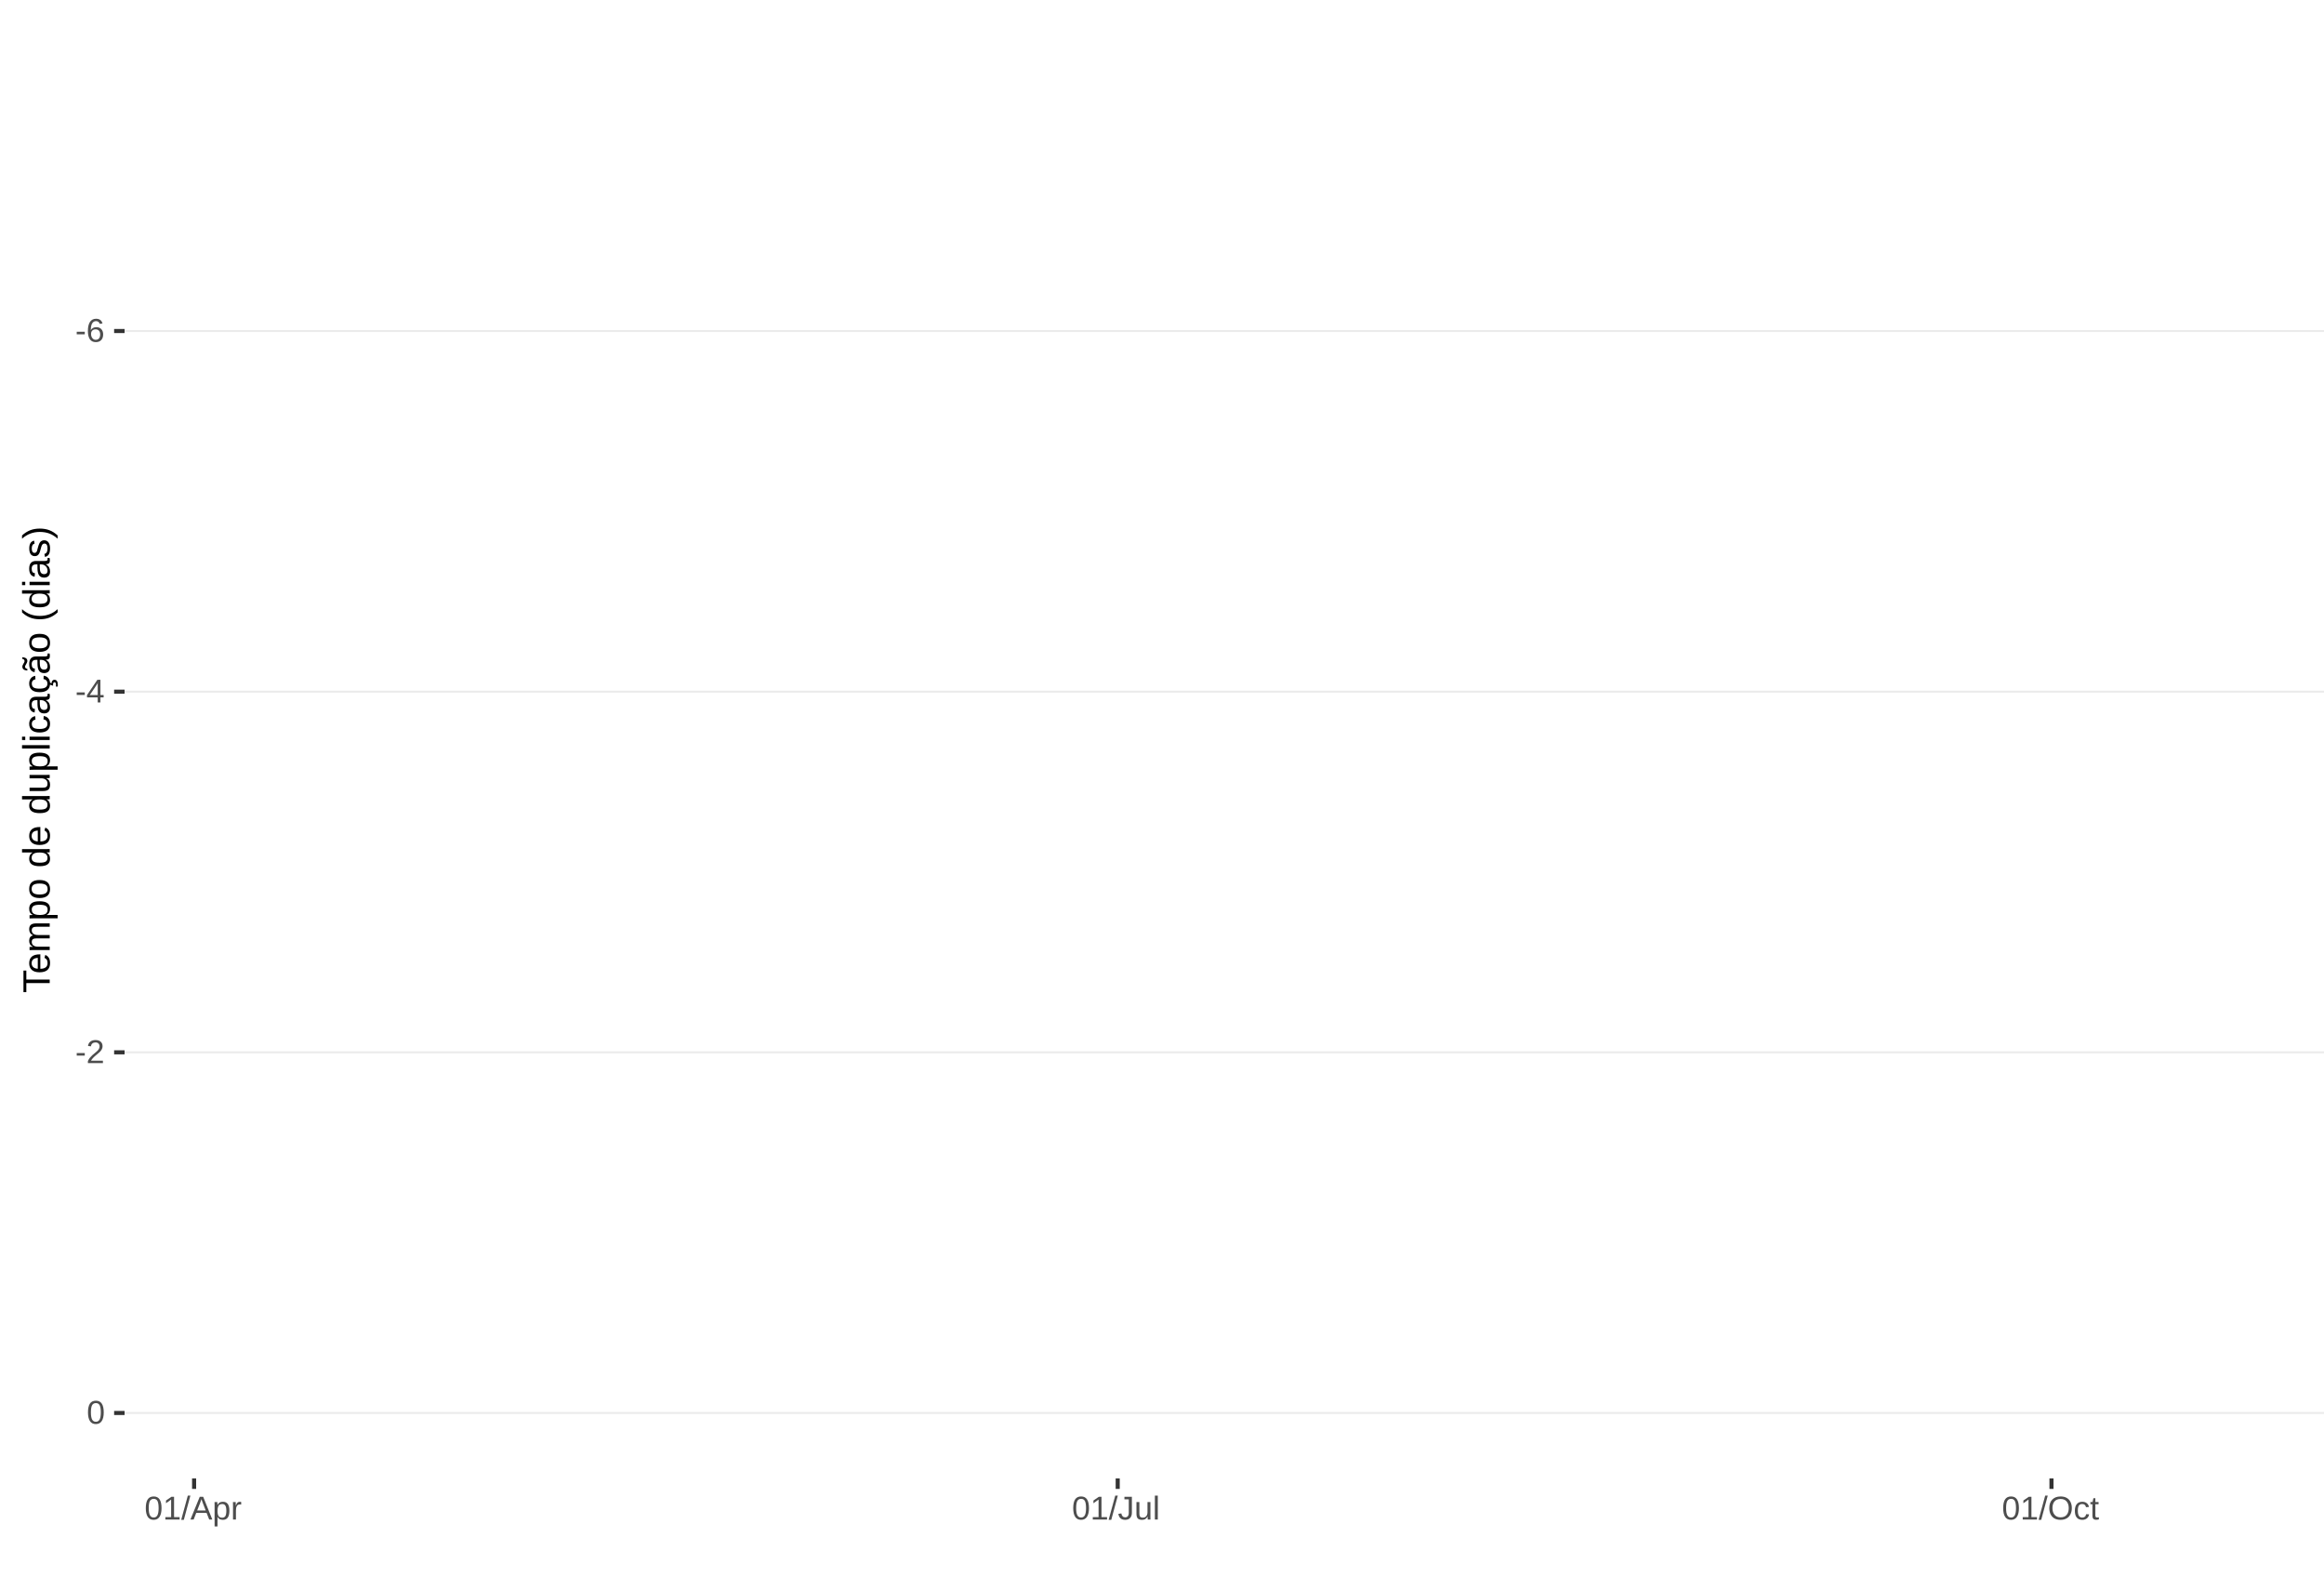
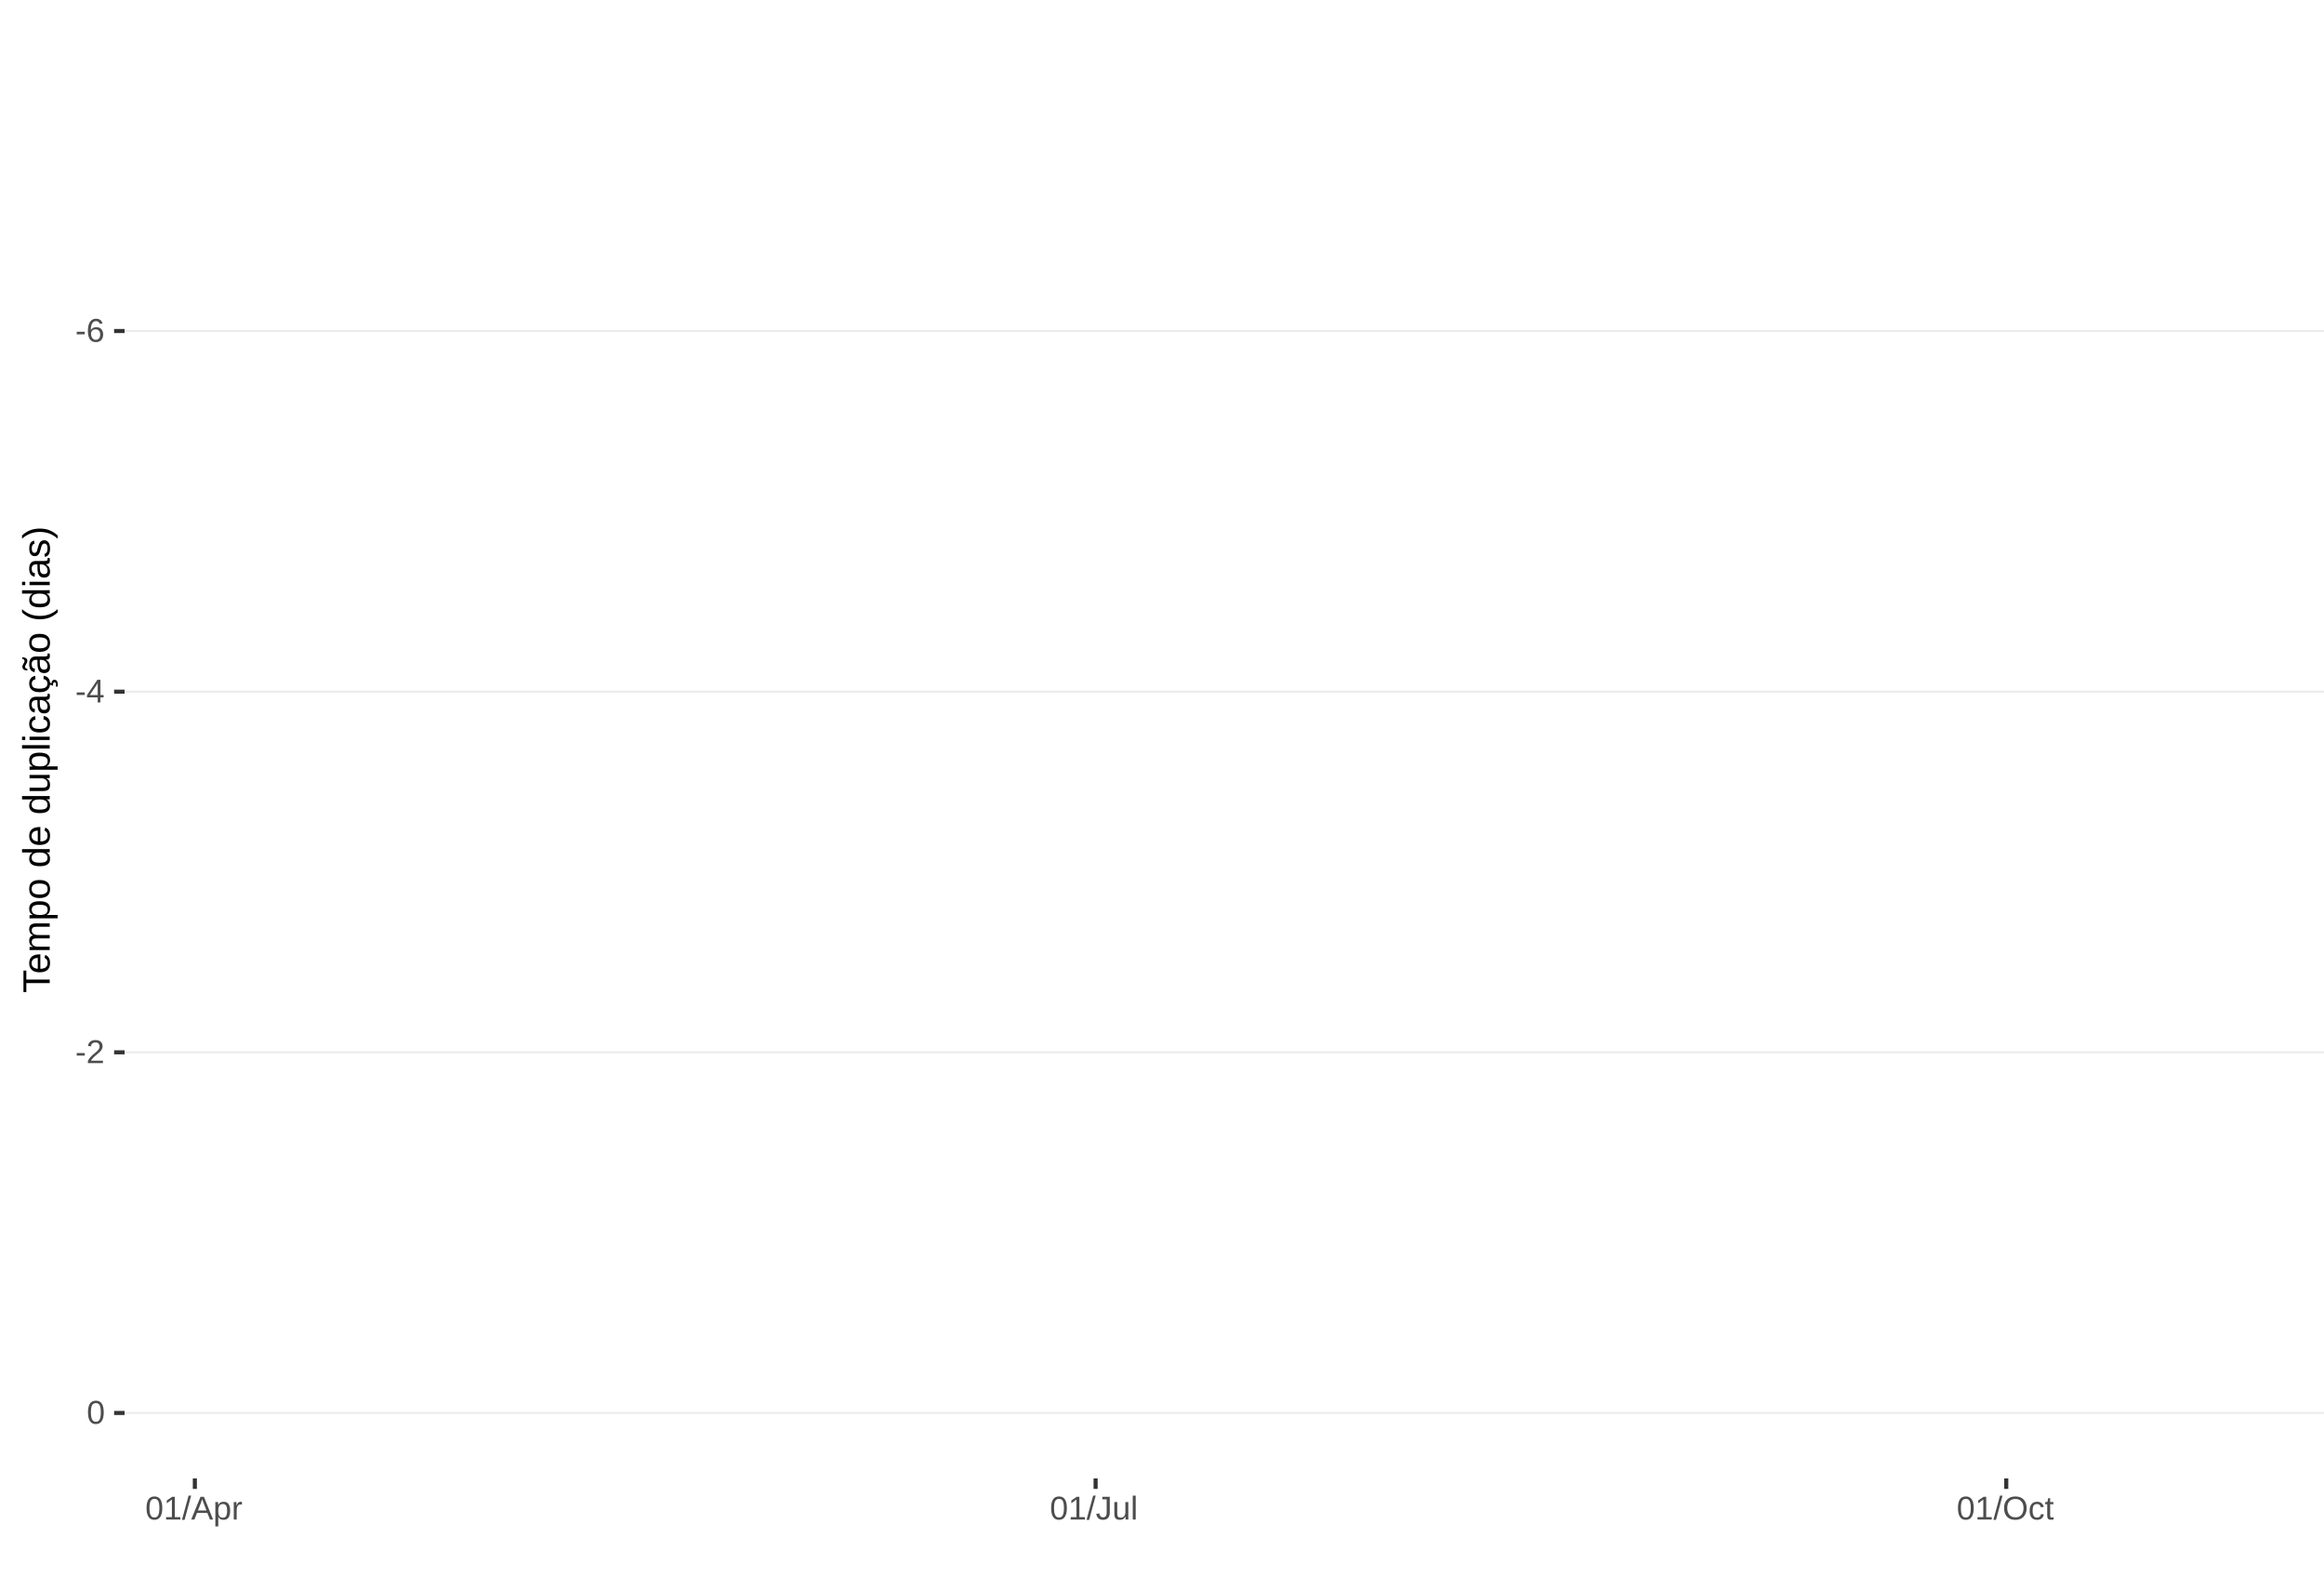
<svg xmlns="http://www.w3.org/2000/svg" xmlns:xlink="http://www.w3.org/1999/xlink" width="609pt" height="413pt" viewBox="0 0 609 413" version="1.1">
  <defs>
    <g>
      <symbol overflow="visible" id="glyph0-0">
        <path style="stroke:none;" d="M 0.859 -5.953 L 5.625 -5.953 L 5.625 0 L 0.859 0 Z M 1.188 -5.641 L 1.188 -0.328 L 5.297 -0.328 L 5.297 -5.641 Z M 1.188 -5.641 " />
      </symbol>
      <symbol overflow="visible" id="glyph0-1">
        <path style="stroke:none;" d="M 0.391 -1.969 L 0.391 -2.641 L 2.5 -2.641 L 2.5 -1.969 Z M 0.391 -1.969 " />
      </symbol>
      <symbol overflow="visible" id="glyph0-2">
        <path style="stroke:none;" d="M 4.438 -1.953 C 4.438 -1.316 4.266 -0.816 3.922 -0.453 C 3.578 -0.098 3.109 0.078 2.516 0.078 C 1.836 0.078 1.32 -0.164 0.969 -0.656 C 0.613 -1.156 0.438 -1.883 0.438 -2.844 C 0.438 -3.875 0.617 -4.664 0.984 -5.219 C 1.359 -5.77 1.883 -6.047 2.562 -6.047 C 3.469 -6.047 4.035 -5.641 4.266 -4.828 L 3.547 -4.703 C 3.391 -5.18 3.062 -5.422 2.562 -5.422 C 2.125 -5.422 1.785 -5.219 1.547 -4.812 C 1.316 -4.414 1.203 -3.832 1.203 -3.062 C 1.336 -3.32 1.531 -3.516 1.781 -3.641 C 2.031 -3.773 2.316 -3.844 2.641 -3.844 C 3.191 -3.844 3.629 -3.672 3.953 -3.328 C 4.273 -2.984 4.438 -2.523 4.438 -1.953 Z M 3.656 -1.922 C 3.656 -2.348 3.551 -2.676 3.344 -2.906 C 3.133 -3.145 2.836 -3.266 2.453 -3.266 C 2.098 -3.266 1.812 -3.16 1.594 -2.953 C 1.375 -2.742 1.266 -2.457 1.266 -2.094 C 1.266 -1.633 1.379 -1.258 1.609 -0.969 C 1.836 -0.676 2.129 -0.531 2.484 -0.531 C 2.848 -0.531 3.133 -0.648 3.344 -0.891 C 3.551 -1.141 3.656 -1.484 3.656 -1.922 Z M 3.656 -1.922 " />
      </symbol>
      <symbol overflow="visible" id="glyph0-3">
        <path style="stroke:none;" d="M 3.719 -1.344 L 3.719 0 L 3 0 L 3 -1.344 L 0.203 -1.344 L 0.203 -1.938 L 2.922 -5.953 L 3.719 -5.953 L 3.719 -1.953 L 4.562 -1.953 L 4.562 -1.344 Z M 3 -5.094 C 3 -5.082 2.961 -5.008 2.891 -4.875 C 2.816 -4.738 2.758 -4.645 2.719 -4.594 L 1.203 -2.344 L 0.969 -2.031 L 0.906 -1.953 L 3 -1.953 Z M 3 -5.094 " />
      </symbol>
      <symbol overflow="visible" id="glyph0-4">
        <path style="stroke:none;" d="M 0.438 0 L 0.438 -0.531 C 0.582 -0.863 0.754 -1.156 0.953 -1.406 C 1.16 -1.656 1.379 -1.883 1.609 -2.094 C 1.836 -2.301 2.062 -2.488 2.281 -2.656 C 2.508 -2.832 2.711 -3.008 2.891 -3.188 C 3.078 -3.363 3.223 -3.547 3.328 -3.734 C 3.441 -3.93 3.5 -4.148 3.5 -4.391 C 3.5 -4.711 3.398 -4.961 3.203 -5.141 C 3.016 -5.328 2.754 -5.422 2.422 -5.422 C 2.098 -5.422 1.828 -5.332 1.609 -5.156 C 1.398 -4.977 1.281 -4.727 1.25 -4.406 L 0.469 -4.484 C 0.52 -4.961 0.719 -5.344 1.062 -5.625 C 1.414 -5.906 1.867 -6.047 2.422 -6.047 C 3.016 -6.047 3.473 -5.898 3.797 -5.609 C 4.117 -5.328 4.281 -4.926 4.281 -4.406 C 4.281 -4.176 4.227 -3.945 4.125 -3.719 C 4.02 -3.488 3.863 -3.258 3.656 -3.031 C 3.445 -2.812 3.047 -2.461 2.453 -1.984 C 2.129 -1.711 1.875 -1.469 1.688 -1.25 C 1.5 -1.039 1.359 -0.836 1.266 -0.641 L 4.375 -0.641 L 4.375 0 Z M 0.438 0 " />
      </symbol>
      <symbol overflow="visible" id="glyph0-5">
        <path style="stroke:none;" d="M 4.469 -2.984 C 4.469 -1.984 4.289 -1.223 3.938 -0.703 C 3.594 -0.18 3.078 0.078 2.391 0.078 C 1.711 0.078 1.203 -0.18 0.859 -0.703 C 0.516 -1.223 0.344 -1.984 0.344 -2.984 C 0.344 -4.004 0.508 -4.77 0.844 -5.281 C 1.176 -5.789 1.703 -6.047 2.422 -6.047 C 3.117 -6.047 3.633 -5.785 3.969 -5.266 C 4.301 -4.754 4.469 -3.992 4.469 -2.984 Z M 3.703 -2.984 C 3.703 -3.836 3.602 -4.457 3.406 -4.844 C 3.207 -5.227 2.879 -5.422 2.422 -5.422 C 1.953 -5.422 1.613 -5.227 1.406 -4.844 C 1.207 -4.469 1.109 -3.848 1.109 -2.984 C 1.109 -2.141 1.211 -1.52 1.422 -1.125 C 1.629 -0.727 1.957 -0.531 2.406 -0.531 C 2.852 -0.531 3.18 -0.727 3.391 -1.125 C 3.598 -1.531 3.703 -2.148 3.703 -2.984 Z M 3.703 -2.984 " />
      </symbol>
      <symbol overflow="visible" id="glyph0-6">
        <path style="stroke:none;" d="M 0.656 0 L 0.656 -0.641 L 2.172 -0.641 L 2.172 -5.234 L 0.828 -4.266 L 0.828 -4.984 L 2.234 -5.953 L 2.938 -5.953 L 2.938 -0.641 L 4.391 -0.641 L 4.391 0 Z M 0.656 0 " />
      </symbol>
      <symbol overflow="visible" id="glyph0-7">
        <path style="stroke:none;" d="M 0 0.078 L 1.734 -6.266 L 2.406 -6.266 L 0.688 0.078 Z M 0 0.078 " />
      </symbol>
      <symbol overflow="visible" id="glyph0-8">
        <path style="stroke:none;" d="M 4.938 0 L 4.25 -1.734 L 1.531 -1.734 L 0.859 0 L 0.016 0 L 2.453 -5.953 L 3.359 -5.953 L 5.75 0 Z M 2.891 -5.344 L 2.859 -5.234 C 2.785 -4.992 2.68 -4.691 2.547 -4.328 L 1.781 -2.375 L 4.016 -2.375 L 3.25 -4.344 C 3.164 -4.531 3.086 -4.75 3.016 -5 Z M 2.891 -5.344 " />
      </symbol>
      <symbol overflow="visible" id="glyph0-9">
        <path style="stroke:none;" d="M 4.453 -2.312 C 4.453 -0.719 3.891 0.078 2.766 0.078 C 2.066 0.078 1.594 -0.18 1.344 -0.703 L 1.328 -0.703 C 1.336 -0.68 1.344 -0.441 1.344 0.016 L 1.344 1.797 L 0.578 1.797 L 0.578 -3.641 C 0.578 -4.109 0.57 -4.422 0.562 -4.578 L 1.297 -4.578 C 1.297 -4.566 1.297 -4.523 1.297 -4.453 C 1.305 -4.379 1.312 -4.27 1.312 -4.125 C 1.32 -3.988 1.328 -3.895 1.328 -3.844 L 1.359 -3.844 C 1.492 -4.125 1.672 -4.328 1.891 -4.453 C 2.109 -4.586 2.398 -4.656 2.766 -4.656 C 3.328 -4.656 3.75 -4.461 4.031 -4.078 C 4.312 -3.703 4.453 -3.113 4.453 -2.312 Z M 3.656 -2.297 C 3.656 -2.93 3.566 -3.383 3.391 -3.656 C 3.223 -3.926 2.953 -4.062 2.578 -4.062 C 2.273 -4.062 2.035 -4 1.859 -3.875 C 1.691 -3.75 1.562 -3.551 1.469 -3.281 C 1.383 -3.008 1.344 -2.66 1.344 -2.234 C 1.344 -1.629 1.438 -1.188 1.625 -0.906 C 1.82 -0.625 2.133 -0.484 2.562 -0.484 C 2.938 -0.484 3.211 -0.617 3.391 -0.891 C 3.566 -1.172 3.656 -1.641 3.656 -2.297 Z M 3.656 -2.297 " />
      </symbol>
      <symbol overflow="visible" id="glyph0-10">
        <path style="stroke:none;" d="M 0.594 0 L 0.594 -3.516 C 0.594 -3.828 0.586 -4.18 0.578 -4.578 L 1.297 -4.578 C 1.316 -4.055 1.328 -3.742 1.328 -3.641 L 1.344 -3.641 C 1.469 -4.035 1.609 -4.301 1.766 -4.438 C 1.922 -4.582 2.145 -4.656 2.438 -4.656 C 2.531 -4.656 2.629 -4.641 2.734 -4.609 L 2.734 -3.922 C 2.641 -3.941 2.504 -3.953 2.328 -3.953 C 2.016 -3.953 1.773 -3.816 1.609 -3.547 C 1.441 -3.273 1.359 -2.891 1.359 -2.391 L 1.359 0 Z M 0.594 0 " />
      </symbol>
      <symbol overflow="visible" id="glyph0-11">
        <path style="stroke:none;" d="M 1.938 0.078 C 0.926 0.078 0.328 -0.441 0.141 -1.484 L 0.922 -1.609 C 0.973 -1.285 1.086 -1.031 1.266 -0.844 C 1.441 -0.664 1.664 -0.578 1.938 -0.578 C 2.227 -0.578 2.457 -0.676 2.625 -0.875 C 2.789 -1.07 2.875 -1.367 2.875 -1.766 L 2.875 -5.297 L 1.734 -5.297 L 1.734 -5.953 L 3.688 -5.953 L 3.688 -1.781 C 3.688 -1.195 3.531 -0.738 3.219 -0.406 C 2.906 -0.082 2.477 0.078 1.938 0.078 Z M 1.938 0.078 " />
      </symbol>
      <symbol overflow="visible" id="glyph0-12">
        <path style="stroke:none;" d="M 1.328 -4.578 L 1.328 -1.672 C 1.328 -1.367 1.352 -1.133 1.406 -0.969 C 1.469 -0.801 1.562 -0.68 1.688 -0.609 C 1.82 -0.535 2.016 -0.5 2.266 -0.5 C 2.629 -0.5 2.914 -0.625 3.125 -0.875 C 3.344 -1.125 3.453 -1.473 3.453 -1.922 L 3.453 -4.578 L 4.219 -4.578 L 4.219 -0.969 C 4.219 -0.438 4.223 -0.113 4.234 0 L 3.516 0 C 3.516 -0.008 3.516 -0.047 3.516 -0.109 C 3.516 -0.172 3.508 -0.242 3.5 -0.328 C 3.5 -0.41 3.492 -0.562 3.484 -0.781 L 3.469 -0.781 C 3.301 -0.469 3.098 -0.242 2.859 -0.109 C 2.629 0.016 2.348 0.078 2.016 0.078 C 1.516 0.078 1.145 -0.039 0.906 -0.281 C 0.676 -0.531 0.562 -0.945 0.562 -1.531 L 0.562 -4.578 Z M 1.328 -4.578 " />
      </symbol>
      <symbol overflow="visible" id="glyph0-13">
        <path style="stroke:none;" d="M 0.578 0 L 0.578 -6.266 L 1.344 -6.266 L 1.344 0 Z M 0.578 0 " />
      </symbol>
      <symbol overflow="visible" id="glyph0-14">
        <path style="stroke:none;" d="M 6.312 -3 C 6.312 -2.383 6.191 -1.844 5.953 -1.375 C 5.723 -0.906 5.383 -0.547 4.938 -0.297 C 4.488 -0.047 3.961 0.078 3.359 0.078 C 2.742 0.078 2.211 -0.039 1.766 -0.281 C 1.328 -0.531 0.988 -0.891 0.75 -1.359 C 0.52 -1.828 0.406 -2.375 0.406 -3 C 0.406 -3.957 0.664 -4.703 1.188 -5.234 C 1.707 -5.773 2.438 -6.047 3.375 -6.047 C 3.977 -6.047 4.5 -5.926 4.938 -5.688 C 5.383 -5.445 5.723 -5.094 5.953 -4.625 C 6.191 -4.164 6.312 -3.625 6.312 -3 Z M 5.5 -3 C 5.5 -3.738 5.312 -4.32 4.938 -4.75 C 4.57 -5.176 4.051 -5.391 3.375 -5.391 C 2.688 -5.391 2.156 -5.18 1.781 -4.766 C 1.414 -4.348 1.234 -3.758 1.234 -3 C 1.234 -2.258 1.422 -1.672 1.797 -1.234 C 2.172 -0.797 2.691 -0.578 3.359 -0.578 C 4.047 -0.578 4.57 -0.785 4.938 -1.203 C 5.312 -1.629 5.5 -2.227 5.5 -3 Z M 5.5 -3 " />
      </symbol>
      <symbol overflow="visible" id="glyph0-15">
        <path style="stroke:none;" d="M 1.156 -2.312 C 1.156 -1.695 1.25 -1.242 1.438 -0.953 C 1.633 -0.66 1.926 -0.516 2.312 -0.516 C 2.582 -0.516 2.805 -0.586 2.984 -0.734 C 3.172 -0.879 3.285 -1.102 3.328 -1.406 L 4.094 -1.359 C 4.039 -0.922 3.852 -0.57 3.531 -0.312 C 3.219 -0.051 2.82 0.078 2.344 0.078 C 1.695 0.078 1.207 -0.117 0.875 -0.516 C 0.539 -0.922 0.375 -1.516 0.375 -2.297 C 0.375 -3.055 0.539 -3.641 0.875 -4.047 C 1.207 -4.453 1.691 -4.656 2.328 -4.656 C 2.797 -4.656 3.18 -4.535 3.484 -4.297 C 3.797 -4.055 3.992 -3.723 4.078 -3.297 L 3.297 -3.234 C 3.254 -3.484 3.148 -3.68 2.984 -3.828 C 2.828 -3.984 2.602 -4.062 2.312 -4.062 C 1.906 -4.062 1.609 -3.926 1.422 -3.656 C 1.242 -3.395 1.156 -2.945 1.156 -2.312 Z M 1.156 -2.312 " />
      </symbol>
      <symbol overflow="visible" id="glyph0-16">
        <path style="stroke:none;" d="M 2.344 -0.031 C 2.094 0.031 1.836 0.062 1.578 0.062 C 0.961 0.062 0.656 -0.281 0.656 -0.969 L 0.656 -4.016 L 0.125 -4.016 L 0.125 -4.578 L 0.688 -4.578 L 0.906 -5.594 L 1.422 -5.594 L 1.422 -4.578 L 2.266 -4.578 L 2.266 -4.016 L 1.422 -4.016 L 1.422 -1.125 C 1.422 -0.906 1.457 -0.75 1.531 -0.656 C 1.602 -0.57 1.727 -0.531 1.906 -0.531 C 2 -0.531 2.145 -0.551 2.344 -0.594 Z M 2.344 -0.031 " />
      </symbol>
      <symbol overflow="visible" id="glyph1-0">
        <path style="stroke:none;" d="M -6.875 -1 L -6.875 -6.5 L 0 -6.5 L 0 -1 Z M -6.516 -1.375 L -0.375 -1.375 L -0.375 -6.125 L -6.516 -6.125 Z M -6.516 -1.375 " />
      </symbol>
      <symbol overflow="visible" id="glyph1-1">
        <path style="stroke:none;" d="M -6.125 -3.516 L 0 -3.516 L 0 -2.594 L -6.125 -2.594 L -6.125 -0.219 L -6.875 -0.219 L -6.875 -5.875 L -6.125 -5.875 Z M -6.125 -3.516 " />
      </symbol>
      <symbol overflow="visible" id="glyph1-2">
        <path style="stroke:none;" d="M -2.453 -1.344 C -1.848 -1.344 -1.379 -1.469 -1.047 -1.719 C -0.723 -1.969 -0.562 -2.336 -0.562 -2.828 C -0.562 -3.203 -0.633 -3.504 -0.781 -3.734 C -0.938 -3.961 -1.133 -4.117 -1.375 -4.203 L -1.156 -4.969 C -0.32 -4.656 0.094 -3.941 0.094 -2.828 C 0.094 -2.047 -0.133 -1.445 -0.594 -1.031 C -1.062 -0.625 -1.754 -0.422 -2.672 -0.422 C -3.547 -0.422 -4.211 -0.625 -4.672 -1.031 C -5.141 -1.445 -5.375 -2.031 -5.375 -2.781 C -5.375 -4.344 -4.441 -5.125 -2.578 -5.125 L -2.453 -5.125 Z M -3.125 -4.203 C -3.688 -4.16 -4.094 -4.02 -4.344 -3.781 C -4.602 -3.551 -4.734 -3.219 -4.734 -2.781 C -4.734 -2.352 -4.586 -2.016 -4.297 -1.766 C -4.016 -1.516 -3.625 -1.379 -3.125 -1.359 Z M -3.125 -4.203 " />
      </symbol>
      <symbol overflow="visible" id="glyph1-3">
        <path style="stroke:none;" d="M 0 -3.75 L -3.344 -3.75 C -3.852 -3.75 -4.207 -3.676 -4.406 -3.531 C -4.602 -3.395 -4.703 -3.145 -4.703 -2.781 C -4.703 -2.406 -4.555 -2.109 -4.266 -1.891 C -3.984 -1.672 -3.582 -1.562 -3.062 -1.562 L 0 -1.562 L 0 -0.688 L -4.156 -0.688 C -4.77 -0.688 -5.145 -0.68 -5.281 -0.672 L -5.281 -1.5 C -5.27 -1.5 -5.227 -1.5 -5.156 -1.5 C -5.082 -1.508 -5 -1.516 -4.906 -1.516 C -4.812 -1.523 -4.633 -1.531 -4.375 -1.531 L -4.375 -1.547 C -4.75 -1.734 -5.008 -1.945 -5.156 -2.188 C -5.301 -2.438 -5.375 -2.738 -5.375 -3.094 C -5.375 -3.488 -5.297 -3.801 -5.141 -4.031 C -4.984 -4.27 -4.727 -4.438 -4.375 -4.531 L -4.375 -4.547 C -4.727 -4.723 -4.984 -4.941 -5.141 -5.203 C -5.297 -5.461 -5.375 -5.773 -5.375 -6.141 C -5.375 -6.672 -5.227 -7.055 -4.938 -7.297 C -4.656 -7.547 -4.18 -7.672 -3.516 -7.672 L 0 -7.672 L 0 -6.797 L -3.344 -6.797 C -3.852 -6.797 -4.207 -6.723 -4.406 -6.578 C -4.602 -6.441 -4.703 -6.191 -4.703 -5.828 C -4.703 -5.453 -4.555 -5.156 -4.266 -4.938 C -3.984 -4.727 -3.582 -4.625 -3.062 -4.625 L 0 -4.625 Z M 0 -3.75 " />
      </symbol>
      <symbol overflow="visible" id="glyph1-4">
        <path style="stroke:none;" d="M -2.672 -5.141 C -0.828 -5.141 0.094 -4.492 0.094 -3.203 C 0.094 -2.391 -0.211 -1.844 -0.828 -1.562 L -0.828 -1.531 C -0.797 -1.539 -0.516 -1.547 0.016 -1.547 L 2.078 -1.547 L 2.078 -0.672 L -4.203 -0.672 C -4.742 -0.672 -5.102 -0.66 -5.281 -0.641 L -5.281 -1.5 C -5.27 -1.5 -5.223 -1.5 -5.141 -1.5 C -5.066 -1.508 -4.945 -1.52 -4.781 -1.531 C -4.613 -1.539 -4.5 -1.547 -4.438 -1.547 L -4.438 -1.562 C -4.758 -1.719 -4.992 -1.922 -5.141 -2.172 C -5.297 -2.43 -5.375 -2.773 -5.375 -3.203 C -5.375 -3.848 -5.156 -4.332 -4.719 -4.656 C -4.281 -4.977 -3.598 -5.141 -2.672 -5.141 Z M -2.641 -4.219 C -3.379 -4.219 -3.906 -4.117 -4.219 -3.922 C -4.539 -3.723 -4.703 -3.406 -4.703 -2.969 C -4.703 -2.625 -4.629 -2.352 -4.484 -2.156 C -4.336 -1.957 -4.109 -1.805 -3.797 -1.703 C -3.484 -1.598 -3.078 -1.547 -2.578 -1.547 C -1.879 -1.547 -1.363 -1.656 -1.031 -1.875 C -0.707 -2.102 -0.547 -2.469 -0.547 -2.969 C -0.547 -3.406 -0.707 -3.723 -1.031 -3.922 C -1.352 -4.117 -1.891 -4.219 -2.641 -4.219 Z M -2.641 -4.219 " />
      </symbol>
      <symbol overflow="visible" id="glyph1-5">
        <path style="stroke:none;" d="M -2.641 -5.141 C -1.723 -5.141 -1.035 -4.938 -0.578 -4.531 C -0.129 -4.125 0.094 -3.535 0.094 -2.766 C 0.094 -1.992 -0.141 -1.41 -0.609 -1.016 C -1.078 -0.617 -1.754 -0.422 -2.641 -0.422 C -4.461 -0.422 -5.375 -1.207 -5.375 -2.781 C -5.375 -3.594 -5.148 -4.188 -4.703 -4.562 C -4.266 -4.945 -3.578 -5.141 -2.641 -5.141 Z M -2.641 -4.219 C -3.367 -4.219 -3.898 -4.109 -4.234 -3.891 C -4.566 -3.672 -4.734 -3.305 -4.734 -2.797 C -4.734 -2.285 -4.562 -1.914 -4.219 -1.688 C -3.883 -1.457 -3.359 -1.344 -2.641 -1.344 C -1.953 -1.344 -1.43 -1.453 -1.078 -1.672 C -0.723 -1.898 -0.547 -2.258 -0.547 -2.75 C -0.547 -3.281 -0.711 -3.656 -1.047 -3.875 C -1.391 -4.102 -1.922 -4.219 -2.641 -4.219 Z M -2.641 -4.219 " />
      </symbol>
      <symbol overflow="visible" id="glyph1-6">
        <path style="stroke:none;" d="" />
      </symbol>
      <symbol overflow="visible" id="glyph1-7">
        <path style="stroke:none;" d="M -0.844 -4.016 C -0.508 -3.848 -0.27 -3.629 -0.125 -3.359 C 0.02 -3.086 0.094 -2.754 0.094 -2.359 C 0.094 -1.691 -0.129 -1.203 -0.578 -0.891 C -1.023 -0.578 -1.707 -0.422 -2.625 -0.422 C -4.457 -0.422 -5.375 -1.066 -5.375 -2.359 C -5.375 -2.766 -5.301 -3.098 -5.156 -3.359 C -5.008 -3.629 -4.781 -3.848 -4.469 -4.016 L -7.25 -4.016 L -7.25 -4.891 L -1.094 -4.891 C -0.539 -4.891 -0.176 -4.898 0 -4.922 L 0 -4.078 C -0.051 -4.066 -0.172 -4.055 -0.359 -4.047 C -0.547 -4.035 -0.707 -4.031 -0.844 -4.031 Z M -2.641 -1.344 C -1.898 -1.344 -1.367 -1.438 -1.047 -1.625 C -0.734 -1.82 -0.578 -2.145 -0.578 -2.594 C -0.578 -3.082 -0.75 -3.441 -1.094 -3.672 C -1.438 -3.898 -1.973 -4.016 -2.703 -4.016 C -3.398 -4.016 -3.91 -3.898 -4.234 -3.672 C -4.566 -3.441 -4.734 -3.082 -4.734 -2.594 C -4.734 -2.156 -4.566 -1.836 -4.234 -1.641 C -3.91 -1.441 -3.379 -1.344 -2.641 -1.344 Z M -2.641 -1.344 " />
      </symbol>
      <symbol overflow="visible" id="glyph1-8">
        <path style="stroke:none;" d="M -5.281 -1.531 L -1.938 -1.531 C -1.582 -1.531 -1.305 -1.562 -1.109 -1.625 C -0.922 -1.695 -0.785 -1.805 -0.703 -1.953 C -0.617 -2.109 -0.578 -2.332 -0.578 -2.625 C -0.578 -3.039 -0.723 -3.367 -1.016 -3.609 C -1.305 -3.859 -1.707 -3.984 -2.219 -3.984 L -5.281 -3.984 L -5.281 -4.875 L -1.125 -4.875 C -0.508 -4.875 -0.133 -4.879 0 -4.891 L 0 -4.062 C -0.02 -4.062 -0.062 -4.055 -0.125 -4.047 C -0.195 -4.047 -0.281 -4.039 -0.375 -4.031 C -0.469 -4.031 -0.645 -4.031 -0.906 -4.031 L -0.906 -4.016 C -0.539 -3.816 -0.281 -3.582 -0.125 -3.312 C 0.02 -3.051 0.094 -2.723 0.094 -2.328 C 0.094 -1.742 -0.047 -1.316 -0.328 -1.047 C -0.617 -0.785 -1.098 -0.656 -1.766 -0.656 L -5.281 -0.656 Z M -5.281 -1.531 " />
      </symbol>
      <symbol overflow="visible" id="glyph1-9">
        <path style="stroke:none;" d="M 0 -0.672 L -7.25 -0.672 L -7.25 -1.547 L 0 -1.547 Z M 0 -0.672 " />
      </symbol>
      <symbol overflow="visible" id="glyph1-10">
        <path style="stroke:none;" d="M -6.406 -0.672 L -7.25 -0.672 L -7.25 -1.547 L -6.406 -1.547 Z M 0 -0.672 L -5.281 -0.672 L -5.281 -1.547 L 0 -1.547 Z M 0 -0.672 " />
      </symbol>
      <symbol overflow="visible" id="glyph1-11">
        <path style="stroke:none;" d="M -2.672 -1.344 C -1.961 -1.344 -1.438 -1.453 -1.094 -1.672 C -0.758 -1.891 -0.594 -2.223 -0.594 -2.672 C -0.594 -2.984 -0.676 -3.242 -0.844 -3.453 C -1.02 -3.672 -1.281 -3.801 -1.625 -3.844 L -1.578 -4.734 C -1.066 -4.672 -0.66 -4.457 -0.359 -4.094 C -0.055 -3.727 0.094 -3.266 0.094 -2.703 C 0.094 -1.961 -0.133 -1.395 -0.594 -1 C -1.062 -0.613 -1.742 -0.422 -2.641 -0.422 C -3.535 -0.422 -4.211 -0.613 -4.672 -1 C -5.141 -1.395 -5.375 -1.957 -5.375 -2.688 C -5.375 -3.227 -5.234 -3.676 -4.953 -4.031 C -4.68 -4.395 -4.297 -4.617 -3.797 -4.703 L -3.734 -3.797 C -4.023 -3.754 -4.254 -3.641 -4.422 -3.453 C -4.598 -3.266 -4.688 -3.004 -4.688 -2.672 C -4.688 -2.203 -4.531 -1.863 -4.219 -1.656 C -3.914 -1.445 -3.398 -1.344 -2.672 -1.344 Z M -2.672 -1.344 " />
      </symbol>
      <symbol overflow="visible" id="glyph1-12">
        <path style="stroke:none;" d="M 0.094 -2.016 C 0.094 -1.484 -0.047 -1.082 -0.328 -0.812 C -0.609 -0.551 -0.988 -0.422 -1.469 -0.422 C -2.02 -0.422 -2.441 -0.598 -2.734 -0.953 C -3.023 -1.316 -3.18 -1.898 -3.203 -2.703 L -3.219 -3.891 L -3.516 -3.891 C -3.941 -3.891 -4.25 -3.797 -4.438 -3.609 C -4.625 -3.43 -4.719 -3.148 -4.719 -2.766 C -4.719 -2.367 -4.648 -2.078 -4.516 -1.891 C -4.379 -1.711 -4.164 -1.609 -3.875 -1.578 L -3.953 -0.656 C -4.898 -0.812 -5.375 -1.52 -5.375 -2.781 C -5.375 -3.445 -5.223 -3.945 -4.922 -4.281 C -4.617 -4.613 -4.18 -4.781 -3.609 -4.781 L -1.328 -4.781 C -1.066 -4.781 -0.867 -4.812 -0.734 -4.875 C -0.609 -4.945 -0.547 -5.082 -0.547 -5.281 C -0.547 -5.363 -0.555 -5.457 -0.578 -5.562 L -0.031 -5.562 C 0.02 -5.344 0.047 -5.117 0.047 -4.891 C 0.047 -4.555 -0.035 -4.316 -0.203 -4.172 C -0.379 -4.023 -0.648 -3.941 -1.016 -3.922 L -1.016 -3.891 C -0.609 -3.672 -0.32 -3.41 -0.156 -3.109 C 0.008 -2.805 0.094 -2.441 0.094 -2.016 Z M -0.562 -2.219 C -0.562 -2.539 -0.633 -2.828 -0.781 -3.078 C -0.926 -3.328 -1.125 -3.523 -1.375 -3.672 C -1.633 -3.816 -1.898 -3.891 -2.172 -3.891 L -2.609 -3.891 L -2.594 -2.938 C -2.582 -2.52 -2.535 -2.203 -2.453 -1.984 C -2.379 -1.773 -2.258 -1.613 -2.094 -1.5 C -1.938 -1.383 -1.723 -1.328 -1.453 -1.328 C -1.172 -1.328 -0.953 -1.406 -0.797 -1.562 C -0.641 -1.719 -0.562 -1.938 -0.562 -2.219 Z M -0.562 -2.219 " />
      </symbol>
      <symbol overflow="visible" id="glyph1-13">
        <path style="stroke:none;" d="M -2.672 -1.344 C -1.961 -1.344 -1.438 -1.453 -1.094 -1.672 C -0.758 -1.891 -0.594 -2.223 -0.594 -2.672 C -0.594 -2.984 -0.676 -3.242 -0.844 -3.453 C -1.02 -3.672 -1.281 -3.801 -1.625 -3.844 L -1.578 -4.734 C -1.066 -4.672 -0.66 -4.457 -0.359 -4.094 C -0.055 -3.727 0.094 -3.266 0.094 -2.703 C 0.094 -1.961 -0.133 -1.395 -0.594 -1 C -1.062 -0.613 -1.742 -0.422 -2.641 -0.422 C -3.535 -0.422 -4.211 -0.613 -4.672 -1 C -5.141 -1.395 -5.375 -1.957 -5.375 -2.688 C -5.375 -3.227 -5.234 -3.676 -4.953 -4.031 C -4.68 -4.395 -4.297 -4.617 -3.797 -4.703 L -3.734 -3.797 C -4.023 -3.754 -4.254 -3.641 -4.422 -3.453 C -4.598 -3.266 -4.688 -3.004 -4.688 -2.672 C -4.688 -2.203 -4.531 -1.863 -4.219 -1.656 C -3.914 -1.445 -3.398 -1.344 -2.672 -1.344 Z M 1.234 -3.672 C 1.828 -3.672 2.125 -3.223 2.125 -2.328 C 2.125 -2.148 2.113 -2.004 2.094 -1.891 L 1.625 -1.891 C 1.645 -2.055 1.656 -2.195 1.656 -2.312 C 1.656 -2.789 1.52 -3.031 1.25 -3.031 C 1 -3.031 0.875 -2.812 0.875 -2.375 C 0.875 -2.238 0.879 -2.148 0.891 -2.109 L 0 -2.422 L 0 -2.938 L 0.484 -2.75 C 0.492 -3.062 0.566 -3.289 0.703 -3.438 C 0.836 -3.594 1.016 -3.672 1.234 -3.672 Z M 1.234 -3.672 " />
      </symbol>
      <symbol overflow="visible" id="glyph1-14">
        <path style="stroke:none;" d="M 0.094 -2.016 C 0.094 -1.484 -0.047 -1.082 -0.328 -0.812 C -0.609 -0.551 -0.988 -0.422 -1.469 -0.422 C -2.02 -0.422 -2.441 -0.598 -2.734 -0.953 C -3.023 -1.316 -3.18 -1.898 -3.203 -2.703 L -3.219 -3.891 L -3.516 -3.891 C -3.941 -3.891 -4.25 -3.797 -4.438 -3.609 C -4.625 -3.43 -4.719 -3.148 -4.719 -2.766 C -4.719 -2.367 -4.648 -2.078 -4.516 -1.891 C -4.379 -1.711 -4.164 -1.609 -3.875 -1.578 L -3.953 -0.656 C -4.898 -0.812 -5.375 -1.52 -5.375 -2.781 C -5.375 -3.445 -5.223 -3.945 -4.922 -4.281 C -4.617 -4.613 -4.18 -4.781 -3.609 -4.781 L -1.328 -4.781 C -1.066 -4.781 -0.867 -4.812 -0.734 -4.875 C -0.609 -4.945 -0.547 -5.082 -0.547 -5.281 C -0.547 -5.363 -0.555 -5.457 -0.578 -5.562 L -0.031 -5.562 C 0.02 -5.344 0.047 -5.117 0.047 -4.891 C 0.047 -4.555 -0.035 -4.316 -0.203 -4.172 C -0.379 -4.023 -0.648 -3.941 -1.016 -3.922 L -1.016 -3.891 C -0.609 -3.672 -0.32 -3.41 -0.156 -3.109 C 0.008 -2.805 0.094 -2.441 0.094 -2.016 Z M -0.562 -2.219 C -0.562 -2.539 -0.633 -2.828 -0.781 -3.078 C -0.926 -3.328 -1.125 -3.523 -1.375 -3.672 C -1.633 -3.816 -1.898 -3.891 -2.172 -3.891 L -2.609 -3.891 L -2.594 -2.938 C -2.582 -2.52 -2.535 -2.203 -2.453 -1.984 C -2.379 -1.773 -2.258 -1.613 -2.094 -1.5 C -1.938 -1.383 -1.723 -1.328 -1.453 -1.328 C -1.172 -1.328 -0.953 -1.406 -0.797 -1.562 C -0.641 -1.719 -0.562 -1.938 -0.562 -2.219 Z M -5.859 -3.609 C -5.859 -3.473 -5.891 -3.332 -5.953 -3.188 C -6.016 -3.051 -6.082 -2.922 -6.156 -2.797 C -6.227 -2.672 -6.297 -2.551 -6.359 -2.438 C -6.422 -2.32 -6.453 -2.211 -6.453 -2.109 C -6.453 -1.93 -6.398 -1.797 -6.297 -1.703 C -6.191 -1.617 -6.047 -1.562 -5.859 -1.531 L -5.859 -1.094 C -6.191 -1.125 -6.441 -1.176 -6.609 -1.25 C -6.785 -1.332 -6.922 -1.441 -7.016 -1.578 C -7.117 -1.711 -7.172 -1.879 -7.172 -2.078 C -7.172 -2.223 -7.141 -2.363 -7.078 -2.5 C -7.023 -2.633 -6.957 -2.766 -6.875 -2.891 C -6.801 -3.023 -6.734 -3.145 -6.672 -3.25 C -6.617 -3.363 -6.594 -3.473 -6.594 -3.578 C -6.594 -3.898 -6.785 -4.086 -7.172 -4.141 L -7.172 -4.594 C -6.691 -4.539 -6.352 -4.43 -6.156 -4.266 C -5.957 -4.098 -5.859 -3.879 -5.859 -3.609 Z M -5.859 -3.609 " />
      </symbol>
      <symbol overflow="visible" id="glyph1-15">
        <path style="stroke:none;" d="M -2.594 -0.625 C -3.539 -0.625 -4.383 -0.77 -5.125 -1.062 C -5.875 -1.352 -6.582 -1.805 -7.25 -2.422 L -7.25 -3.266 C -6.57 -2.66 -5.852 -2.211 -5.094 -1.922 C -4.332 -1.641 -3.5 -1.5 -2.594 -1.5 C -1.688 -1.5 -0.852 -1.641 -0.094 -1.922 C 0.664 -2.203 1.391 -2.648 2.078 -3.266 L 2.078 -2.422 C 1.41 -1.805 0.703 -1.352 -0.047 -1.062 C -0.797 -0.77 -1.641 -0.625 -2.578 -0.625 Z M -2.594 -0.625 " />
      </symbol>
      <symbol overflow="visible" id="glyph1-16">
        <path style="stroke:none;" d="M -1.453 -4.641 C -0.961 -4.641 -0.582 -4.453 -0.312 -4.078 C -0.039 -3.703 0.094 -3.176 0.094 -2.5 C 0.094 -1.844 -0.008 -1.332 -0.219 -0.969 C -0.438 -0.613 -0.773 -0.383 -1.234 -0.281 L -1.391 -1.062 C -1.109 -1.133 -0.898 -1.285 -0.766 -1.516 C -0.641 -1.754 -0.578 -2.082 -0.578 -2.5 C -0.578 -2.945 -0.645 -3.27 -0.781 -3.469 C -0.914 -3.676 -1.117 -3.781 -1.391 -3.781 C -1.598 -3.781 -1.766 -3.707 -1.891 -3.562 C -2.023 -3.426 -2.133 -3.195 -2.219 -2.875 L -2.391 -2.25 C -2.516 -1.738 -2.641 -1.375 -2.766 -1.156 C -2.891 -0.945 -3.039 -0.781 -3.219 -0.656 C -3.406 -0.539 -3.629 -0.484 -3.891 -0.484 C -4.367 -0.484 -4.734 -0.656 -4.984 -1 C -5.234 -1.344 -5.359 -1.844 -5.359 -2.5 C -5.359 -3.082 -5.254 -3.547 -5.047 -3.891 C -4.848 -4.234 -4.523 -4.453 -4.078 -4.547 L -3.969 -3.75 C -4.207 -3.707 -4.391 -3.578 -4.516 -3.359 C -4.641 -3.148 -4.703 -2.863 -4.703 -2.5 C -4.703 -2.102 -4.641 -1.812 -4.516 -1.625 C -4.398 -1.438 -4.219 -1.344 -3.969 -1.344 C -3.82 -1.344 -3.695 -1.379 -3.594 -1.453 C -3.5 -1.535 -3.414 -1.648 -3.344 -1.797 C -3.281 -1.953 -3.191 -2.281 -3.078 -2.781 C -2.953 -3.238 -2.836 -3.57 -2.734 -3.781 C -2.641 -3.988 -2.531 -4.148 -2.406 -4.266 C -2.289 -4.379 -2.156 -4.469 -2 -4.531 C -1.844 -4.602 -1.66 -4.641 -1.453 -4.641 Z M -1.453 -4.641 " />
      </symbol>
      <symbol overflow="visible" id="glyph1-17">
        <path style="stroke:none;" d="M -2.578 -2.703 C -1.641 -2.703 -0.797 -2.555 -0.047 -2.266 C 0.703 -1.973 1.41 -1.52 2.078 -0.906 L 2.078 -0.062 C 1.391 -0.676 0.672 -1.125 -0.078 -1.406 C -0.836 -1.688 -1.676 -1.828 -2.594 -1.828 C -3.5 -1.828 -4.328 -1.68 -5.078 -1.391 C -5.836 -1.109 -6.562 -0.664 -7.25 -0.062 L -7.25 -0.906 C -6.582 -1.52 -5.875 -1.973 -5.125 -2.266 C -4.375 -2.555 -3.531 -2.703 -2.594 -2.703 Z M -2.578 -2.703 " />
      </symbol>
    </g>
    <clipPath id="clip1">
      <path d="M 32.645 9.961 L 609 9.961 L 609 387.328 L 32.645 387.328 Z M 32.645 9.961 " />
    </clipPath>
    <clipPath id="clip2">
      <path d="M 32.645 86 L 609 86 L 609 87 L 32.645 87 Z M 32.645 86 " />
    </clipPath>
    <clipPath id="clip3">
      <path d="M 32.645 180 L 609 180 L 609 182 L 32.645 182 Z M 32.645 180 " />
    </clipPath>
    <clipPath id="clip4">
      <path d="M 32.645 275 L 609 275 L 609 276 L 32.645 276 Z M 32.645 275 " />
    </clipPath>
    <clipPath id="clip5">
      <path d="M 32.645 369 L 609 369 L 609 371 L 32.645 371 Z M 32.645 369 " />
    </clipPath>
  </defs>
  <g id="surface266">
    <rect x="0" y="0" width="609" height="413" style="fill:rgb(100%,100%,100%);fill-opacity:1;stroke:none;" />
    <rect x="0" y="0" width="609" height="413" style="fill:rgb(100%,100%,100%);fill-opacity:1;stroke:none;" />
    <path style="fill:none;stroke-width:1.067;stroke-linecap:round;stroke-linejoin:round;stroke:rgb(100%,100%,100%);stroke-opacity:1;stroke-miterlimit:10;" d="M 0 413 L 609 413 L 609 0 L 0 0 Z M 0 413 " />
    <g clip-path="url(#clip1)" clip-rule="nonzero">
      <path style=" stroke:none;fill-rule:nonzero;fill:rgb(100%,100%,100%);fill-opacity:1;" d="M 32.645 387.328 L 609 387.328 L 609 9.961 L 32.645 9.961 Z M 32.645 387.328 " />
    </g>
    <g clip-path="url(#clip2)" clip-rule="nonzero">
      <path style="fill:none;stroke-width:0.533;stroke-linecap:butt;stroke-linejoin:round;stroke:rgb(92.157%,92.157%,92.157%);stroke-opacity:1;stroke-miterlimit:10;" d="M 32.645 86.723 L 609 86.723 " />
    </g>
    <g clip-path="url(#clip3)" clip-rule="nonzero">
      <path style="fill:none;stroke-width:0.533;stroke-linecap:butt;stroke-linejoin:round;stroke:rgb(92.157%,92.157%,92.157%);stroke-opacity:1;stroke-miterlimit:10;" d="M 32.645 181.207 L 609 181.207 " />
    </g>
    <g clip-path="url(#clip4)" clip-rule="nonzero">
      <path style="fill:none;stroke-width:0.533;stroke-linecap:butt;stroke-linejoin:round;stroke:rgb(92.157%,92.157%,92.157%);stroke-opacity:1;stroke-miterlimit:10;" d="M 32.645 275.691 L 609 275.691 " />
    </g>
    <g clip-path="url(#clip5)" clip-rule="nonzero">
      <path style="fill:none;stroke-width:0.533;stroke-linecap:butt;stroke-linejoin:round;stroke:rgb(92.157%,92.157%,92.157%);stroke-opacity:1;stroke-miterlimit:10;" d="M 32.645 370.176 L 609 370.176 " />
    </g>
    <g style="fill:rgb(30.196%,30.196%,30.196%);fill-opacity:1;">
      <use xlink:href="#glyph0-1" x="19.715" y="89.553" />
      <use xlink:href="#glyph0-2" x="22.595" y="89.553" />
    </g>
    <g style="fill:rgb(30.196%,30.196%,30.196%);fill-opacity:1;">
      <use xlink:href="#glyph0-1" x="19.715" y="184.037" />
      <use xlink:href="#glyph0-3" x="22.595" y="184.037" />
    </g>
    <g style="fill:rgb(30.196%,30.196%,30.196%);fill-opacity:1;">
      <use xlink:href="#glyph0-1" x="19.715" y="278.521" />
      <use xlink:href="#glyph0-4" x="22.595" y="278.521" />
    </g>
    <g style="fill:rgb(30.196%,30.196%,30.196%);fill-opacity:1;">
      <use xlink:href="#glyph0-5" x="22.715" y="373.006" />
    </g>
    <path style="fill:none;stroke-width:1.067;stroke-linecap:butt;stroke-linejoin:round;stroke:rgb(20%,20%,20%);stroke-opacity:1;stroke-miterlimit:10;" d="M 29.906 86.723 L 32.645 86.723 " />
    <path style="fill:none;stroke-width:1.067;stroke-linecap:butt;stroke-linejoin:round;stroke:rgb(20%,20%,20%);stroke-opacity:1;stroke-miterlimit:10;" d="M 29.906 181.207 L 32.645 181.207 " />
    <path style="fill:none;stroke-width:1.067;stroke-linecap:butt;stroke-linejoin:round;stroke:rgb(20%,20%,20%);stroke-opacity:1;stroke-miterlimit:10;" d="M 29.906 275.691 L 32.645 275.691 " />
    <path style="fill:none;stroke-width:1.067;stroke-linecap:butt;stroke-linejoin:round;stroke:rgb(20%,20%,20%);stroke-opacity:1;stroke-miterlimit:10;" d="M 29.906 370.176 L 32.645 370.176 " />
-     <path style="fill:none;stroke-width:1.067;stroke-linecap:butt;stroke-linejoin:round;stroke:rgb(20%,20%,20%);stroke-opacity:1;stroke-miterlimit:10;" d="M 50.863 390.07 L 50.863 387.328 " />
-     <path style="fill:none;stroke-width:1.067;stroke-linecap:butt;stroke-linejoin:round;stroke:rgb(20%,20%,20%);stroke-opacity:1;stroke-miterlimit:10;" d="M 292.895 390.07 L 292.895 387.328 " />
-     <path style="fill:none;stroke-width:1.067;stroke-linecap:butt;stroke-linejoin:round;stroke:rgb(20%,20%,20%);stroke-opacity:1;stroke-miterlimit:10;" d="M 537.586 390.07 L 537.586 387.328 " />
-     <g style="fill:rgb(30.196%,30.196%,30.196%);fill-opacity:1;">
-       <use xlink:href="#glyph0-5" x="37.863" y="398.092" />
-       <use xlink:href="#glyph0-6" x="42.674" y="398.092" />
-       <use xlink:href="#glyph0-7" x="47.484" y="398.092" />
-       <use xlink:href="#glyph0-8" x="49.888" y="398.092" />
-       <use xlink:href="#glyph0-9" x="55.657" y="398.092" />
-       <use xlink:href="#glyph0-10" x="60.468" y="398.092" />
-     </g>
-     <g style="fill:rgb(30.196%,30.196%,30.196%);fill-opacity:1;">
-       <use xlink:href="#glyph0-5" x="280.895" y="398.092" />
-       <use xlink:href="#glyph0-6" x="285.705" y="398.092" />
-       <use xlink:href="#glyph0-7" x="290.516" y="398.092" />
-       <use xlink:href="#glyph0-11" x="292.919" y="398.092" />
-       <use xlink:href="#glyph0-12" x="297.244" y="398.092" />
-       <use xlink:href="#glyph0-13" x="302.055" y="398.092" />
-     </g>
-     <g style="fill:rgb(30.196%,30.196%,30.196%);fill-opacity:1;">
-       <use xlink:href="#glyph0-5" x="524.586" y="398.092" />
-       <use xlink:href="#glyph0-6" x="529.396" y="398.092" />
-       <use xlink:href="#glyph0-7" x="534.207" y="398.092" />
-       <use xlink:href="#glyph0-14" x="536.61" y="398.092" />
-       <use xlink:href="#glyph0-15" x="543.338" y="398.092" />
-       <use xlink:href="#glyph0-16" x="547.663" y="398.092" />
+     <path style="fill:none;stroke-width:1.067;stroke-linecap:butt;stroke-linejoin:round;stroke:rgb(20%,20%,20%);stroke-opacity:1;stroke-miterlimit:10;" d="M 51.062 390.07 L 51.062 387.328 " />
+     <path style="fill:none;stroke-width:1.067;stroke-linecap:butt;stroke-linejoin:round;stroke:rgb(20%,20%,20%);stroke-opacity:1;stroke-miterlimit:10;" d="M 287.102 390.07 L 287.102 387.328 " />
+     <path style="fill:none;stroke-width:1.067;stroke-linecap:butt;stroke-linejoin:round;stroke:rgb(20%,20%,20%);stroke-opacity:1;stroke-miterlimit:10;" d="M 525.738 390.07 L 525.738 387.328 " />
+     <g style="fill:rgb(30.196%,30.196%,30.196%);fill-opacity:1;">
+       <use xlink:href="#glyph0-5" x="38.062" y="398.092" />
+       <use xlink:href="#glyph0-6" x="42.873" y="398.092" />
+       <use xlink:href="#glyph0-7" x="47.684" y="398.092" />
+       <use xlink:href="#glyph0-8" x="50.087" y="398.092" />
+       <use xlink:href="#glyph0-9" x="55.856" y="398.092" />
+       <use xlink:href="#glyph0-10" x="60.667" y="398.092" />
+     </g>
+     <g style="fill:rgb(30.196%,30.196%,30.196%);fill-opacity:1;">
+       <use xlink:href="#glyph0-5" x="275.102" y="398.092" />
+       <use xlink:href="#glyph0-6" x="279.912" y="398.092" />
+       <use xlink:href="#glyph0-7" x="284.723" y="398.092" />
+       <use xlink:href="#glyph0-11" x="287.126" y="398.092" />
+       <use xlink:href="#glyph0-12" x="291.451" y="398.092" />
+       <use xlink:href="#glyph0-13" x="296.262" y="398.092" />
+     </g>
+     <g style="fill:rgb(30.196%,30.196%,30.196%);fill-opacity:1;">
+       <use xlink:href="#glyph0-5" x="512.738" y="398.092" />
+       <use xlink:href="#glyph0-6" x="517.549" y="398.092" />
+       <use xlink:href="#glyph0-7" x="522.359" y="398.092" />
+       <use xlink:href="#glyph0-14" x="524.763" y="398.092" />
+       <use xlink:href="#glyph0-15" x="531.49" y="398.092" />
+       <use xlink:href="#glyph0-16" x="535.815" y="398.092" />
    </g>
    <g style="fill:rgb(0%,0%,0%);fill-opacity:1;">
      <use xlink:href="#glyph1-1" x="13.025" y="260.145" />
      <use xlink:href="#glyph1-2" x="13.025" y="255.145" />
      <use xlink:href="#glyph1-3" x="13.025" y="249.583" />
      <use xlink:href="#glyph1-4" x="13.025" y="241.253" />
      <use xlink:href="#glyph1-5" x="13.025" y="235.691" />
      <use xlink:href="#glyph1-6" x="13.025" y="230.13" />
      <use xlink:href="#glyph1-7" x="13.025" y="227.352" />
      <use xlink:href="#glyph1-2" x="13.025" y="221.79" />
      <use xlink:href="#glyph1-6" x="13.025" y="216.229" />
      <use xlink:href="#glyph1-7" x="13.025" y="213.45" />
      <use xlink:href="#glyph1-8" x="13.025" y="207.889" />
      <use xlink:href="#glyph1-4" x="13.025" y="202.327" />
      <use xlink:href="#glyph1-9" x="13.025" y="196.766" />
      <use xlink:href="#glyph1-10" x="13.025" y="194.544" />
      <use xlink:href="#glyph1-11" x="13.025" y="192.322" />
      <use xlink:href="#glyph1-12" x="13.025" y="187.322" />
      <use xlink:href="#glyph1-13" x="13.025" y="181.761" />
      <use xlink:href="#glyph1-14" x="13.025" y="176.761" />
      <use xlink:href="#glyph1-5" x="13.025" y="171.199" />
      <use xlink:href="#glyph1-6" x="13.025" y="165.638" />
      <use xlink:href="#glyph1-15" x="13.025" y="162.859" />
      <use xlink:href="#glyph1-7" x="13.025" y="159.529" />
      <use xlink:href="#glyph1-10" x="13.025" y="153.968" />
      <use xlink:href="#glyph1-12" x="13.025" y="151.746" />
      <use xlink:href="#glyph1-16" x="13.025" y="146.185" />
      <use xlink:href="#glyph1-17" x="13.025" y="141.185" />
    </g>
  </g>
</svg>
